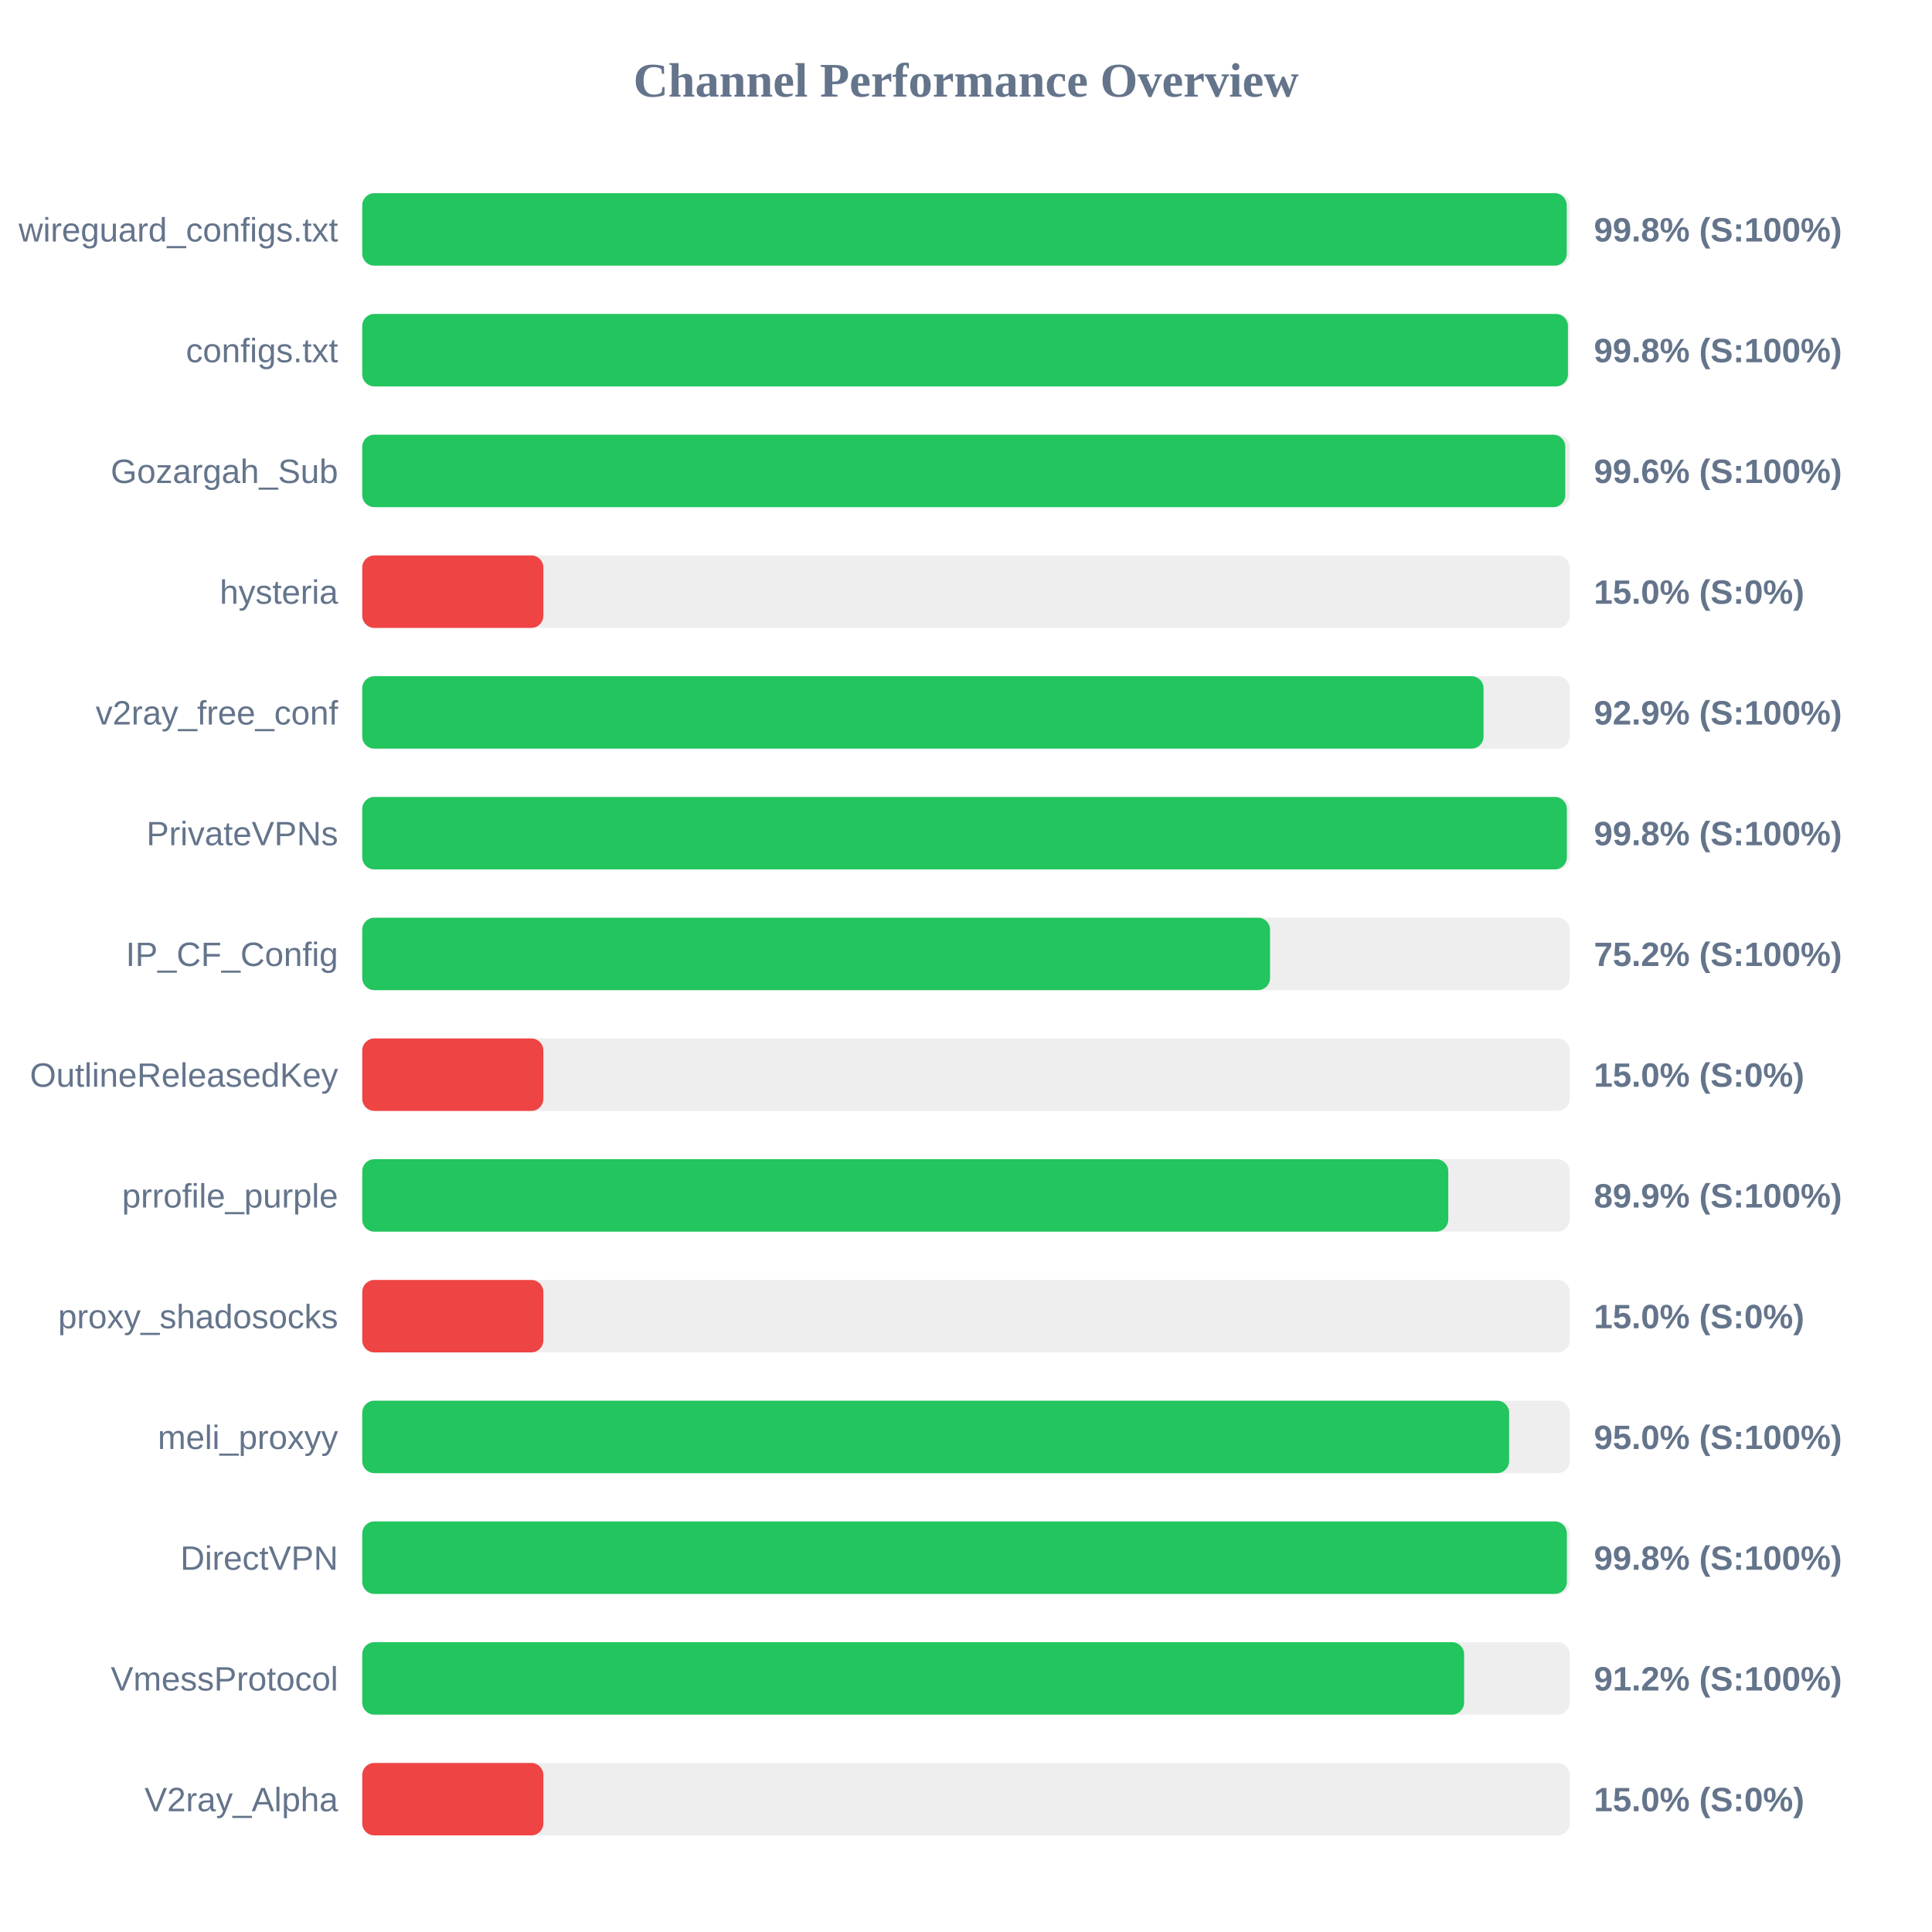
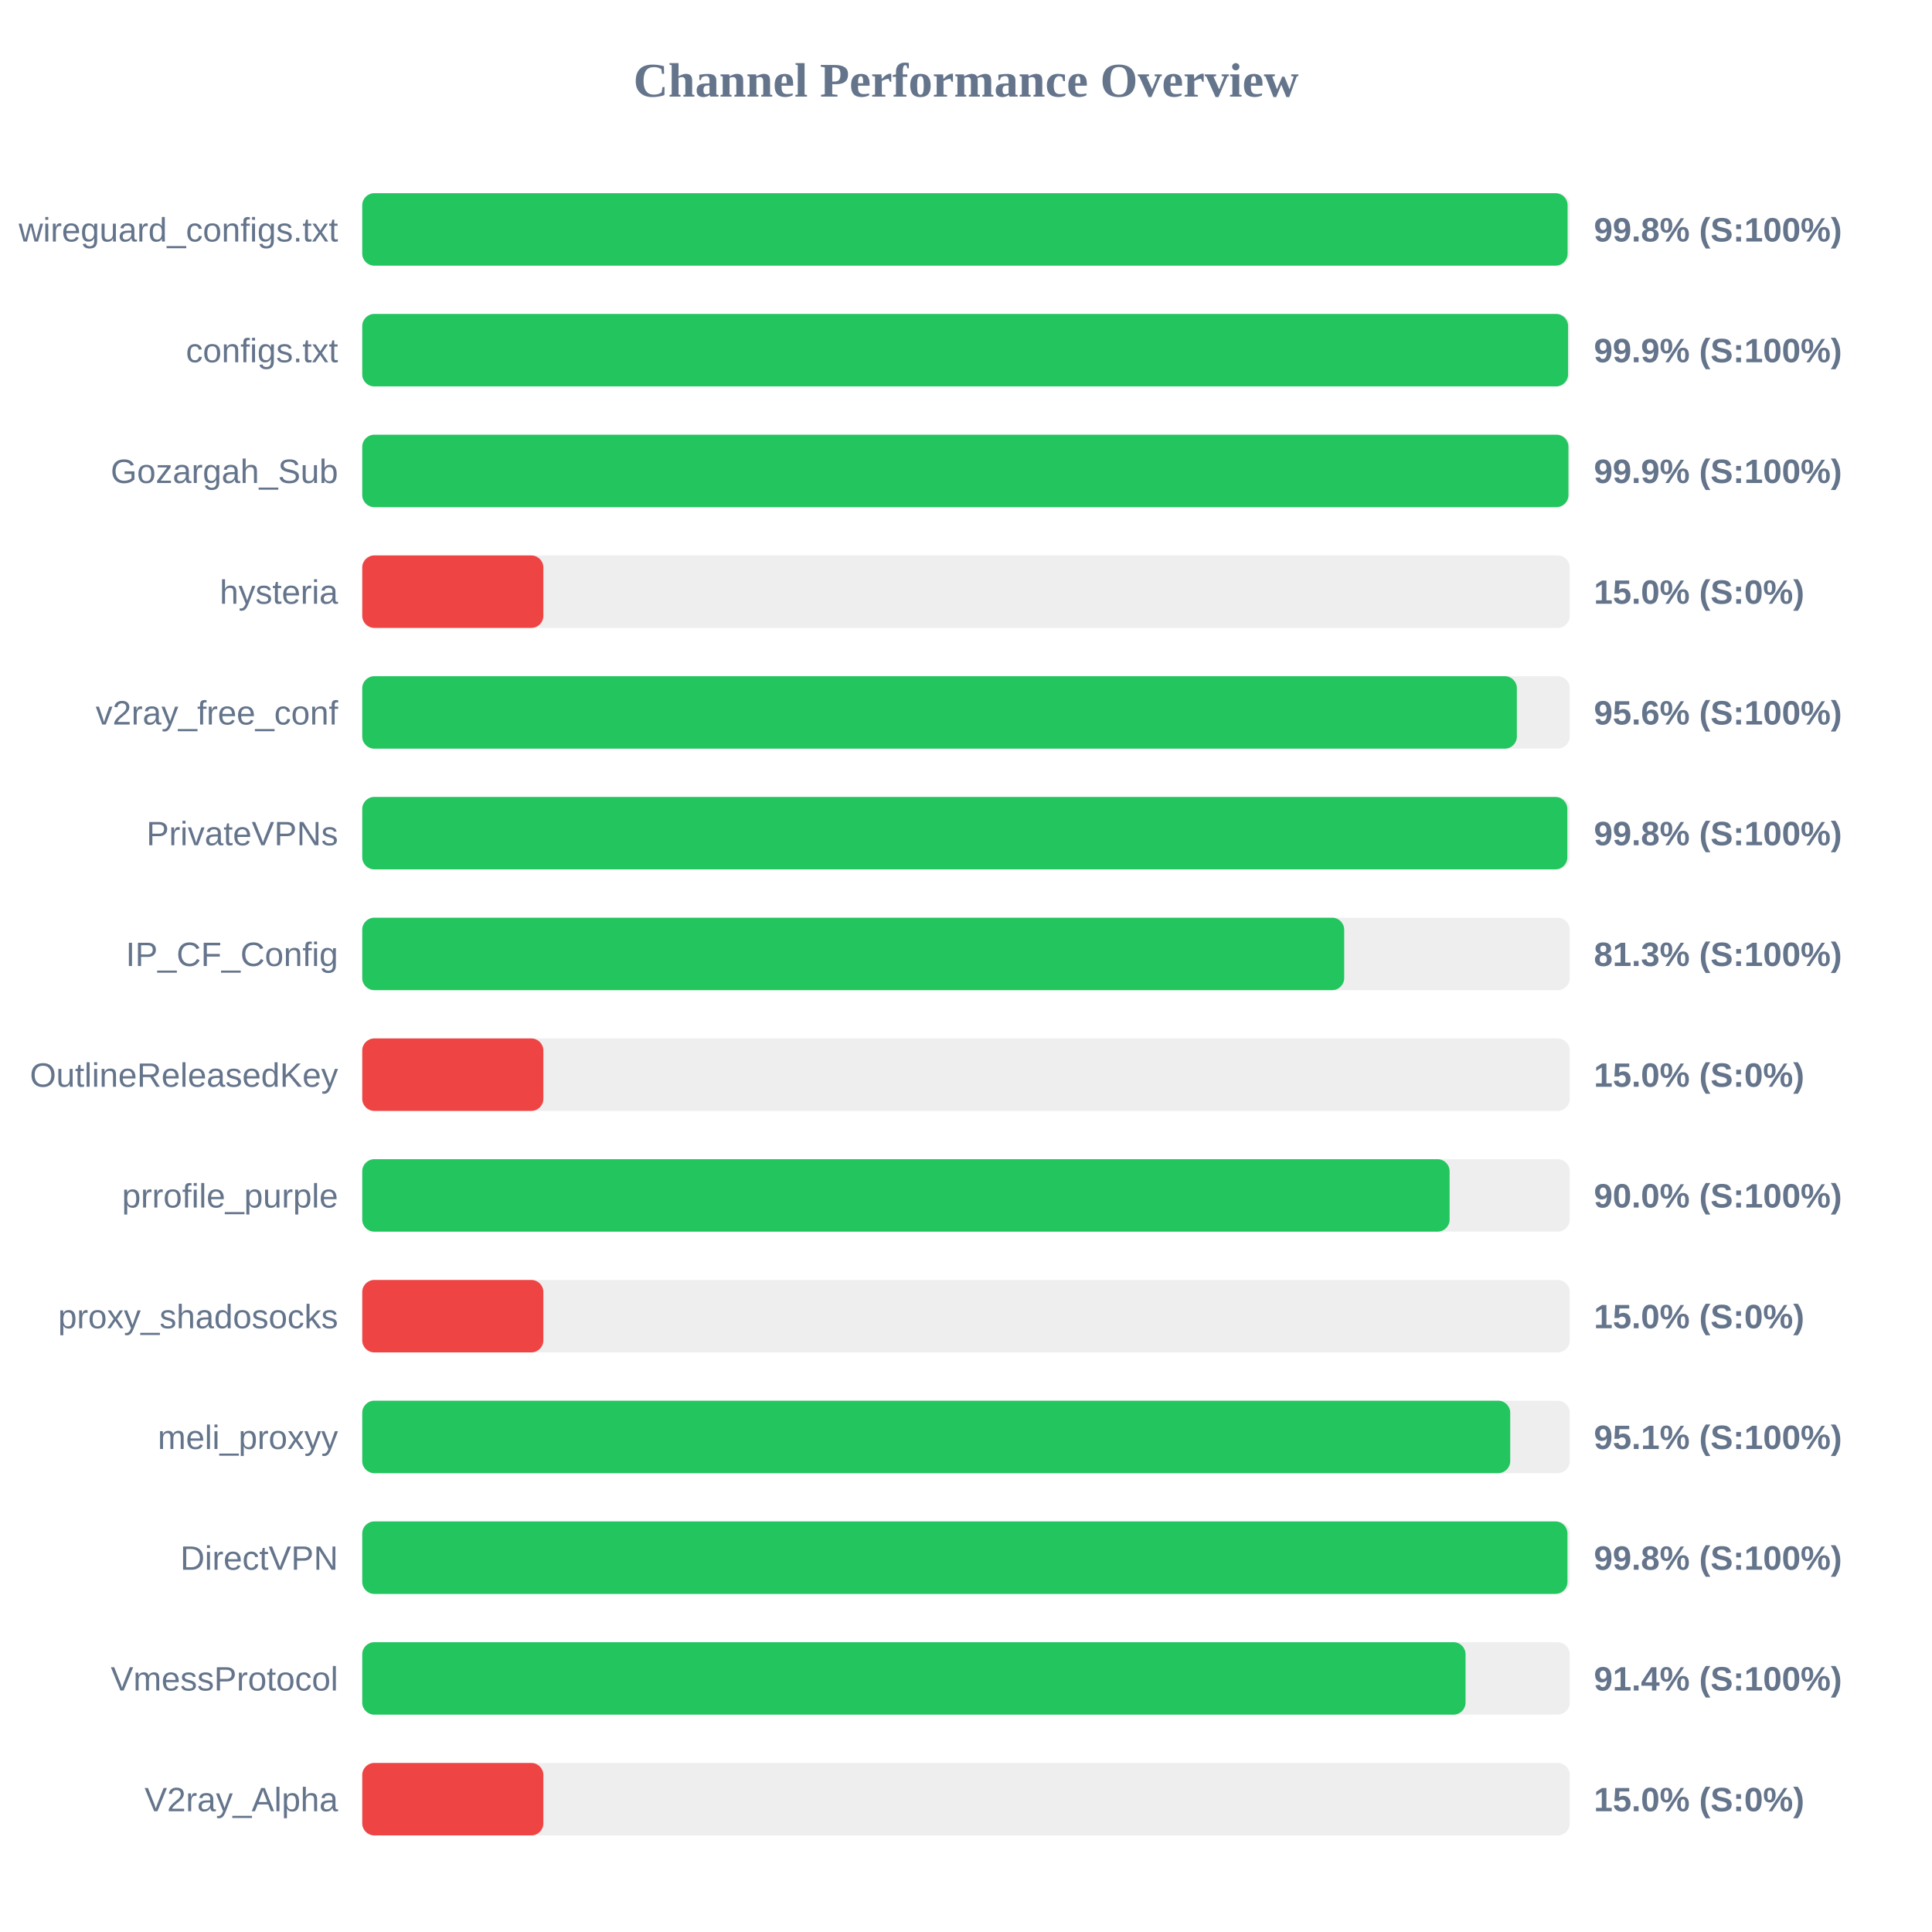
<svg xmlns="http://www.w3.org/2000/svg" width="800" height="800" version="1.1">
  <style>
        .row { font: 14px Arial; fill: #64748b; }
        .score { font: bold 14px Arial; fill: #64748b; }
    </style>
  <text x="400" y="40" text-anchor="middle" font-size="20px" font-weight="bold" fill="#64748b">Channel Performance Overview</text>
  <rect x="150" y="80" width="500" height="30" fill="#eee" rx="5" />
-   <rect x="150" y="80" width="498.75" height="30" fill="#22c55e" rx="5" />
+   <rect x="150" y="80" width="499.1" height="30" fill="#22c55e" rx="5" />
  <text x="140" y="100" text-anchor="end" class="row">wireguard_configs.txt</text>
  <text x="660" y="100" text-anchor="start" class="score">99.8% (S:100%)</text>
  <rect x="150" y="130" width="500" height="30" fill="#eee" rx="5" />
-   <rect x="150" y="130" width="499.25" height="30" fill="#22c55e" rx="5" />
+   <rect x="150" y="130" width="499.3" height="30" fill="#22c55e" rx="5" />
  <text x="140" y="150" text-anchor="end" class="row">configs.txt</text>
-   <text x="660" y="150" text-anchor="start" class="score">99.8% (S:100%)</text>
+   <text x="660" y="150" text-anchor="start" class="score">99.9% (S:100%)</text>
  <rect x="150" y="180" width="500" height="30" fill="#eee" rx="5" />
-   <rect x="150" y="180" width="498.15" height="30" fill="#22c55e" rx="5" />
+   <rect x="150" y="180" width="499.45" height="30" fill="#22c55e" rx="5" />
  <text x="140" y="200" text-anchor="end" class="row">Gozargah_Sub</text>
-   <text x="660" y="200" text-anchor="start" class="score">99.6% (S:100%)</text>
+   <text x="660" y="200" text-anchor="start" class="score">99.9% (S:100%)</text>
  <rect x="150" y="230" width="500" height="30" fill="#eee" rx="5" />
  <rect x="150" y="230" width="75.0" height="30" fill="#ef4444" rx="5" />
  <text x="140" y="250" text-anchor="end" class="row">hysteria</text>
  <text x="660" y="250" text-anchor="start" class="score">15.0% (S:0%)</text>
  <rect x="150" y="280" width="500" height="30" fill="#eee" rx="5" />
-   <rect x="150" y="280" width="464.3" height="30" fill="#22c55e" rx="5" />
+   <rect x="150" y="280" width="478.1" height="30" fill="#22c55e" rx="5" />
  <text x="140" y="300" text-anchor="end" class="row">v2ray_free_conf</text>
-   <text x="660" y="300" text-anchor="start" class="score">92.9% (S:100%)</text>
+   <text x="660" y="300" text-anchor="start" class="score">95.6% (S:100%)</text>
  <rect x="150" y="330" width="500" height="30" fill="#eee" rx="5" />
-   <rect x="150" y="330" width="498.8" height="30" fill="#22c55e" rx="5" />
+   <rect x="150" y="330" width="499.0" height="30" fill="#22c55e" rx="5" />
  <text x="140" y="350" text-anchor="end" class="row">PrivateVPNs</text>
  <text x="660" y="350" text-anchor="start" class="score">99.8% (S:100%)</text>
  <rect x="150" y="380" width="500" height="30" fill="#eee" rx="5" />
-   <rect x="150" y="380" width="375.9" height="30" fill="#22c55e" rx="5" />
+   <rect x="150" y="380" width="406.6" height="30" fill="#22c55e" rx="5" />
  <text x="140" y="400" text-anchor="end" class="row">IP_CF_Config</text>
-   <text x="660" y="400" text-anchor="start" class="score">75.2% (S:100%)</text>
+   <text x="660" y="400" text-anchor="start" class="score">81.3% (S:100%)</text>
  <rect x="150" y="430" width="500" height="30" fill="#eee" rx="5" />
  <rect x="150" y="430" width="75.0" height="30" fill="#ef4444" rx="5" />
  <text x="140" y="450" text-anchor="end" class="row">OutlineReleasedKey</text>
  <text x="660" y="450" text-anchor="start" class="score">15.0% (S:0%)</text>
  <rect x="150" y="480" width="500" height="30" fill="#eee" rx="5" />
-   <rect x="150" y="480" width="449.7" height="30" fill="#22c55e" rx="5" />
+   <rect x="150" y="480" width="450.25" height="30" fill="#22c55e" rx="5" />
  <text x="140" y="500" text-anchor="end" class="row">prrofile_purple</text>
-   <text x="660" y="500" text-anchor="start" class="score">89.9% (S:100%)</text>
+   <text x="660" y="500" text-anchor="start" class="score">90.0% (S:100%)</text>
  <rect x="150" y="530" width="500" height="30" fill="#eee" rx="5" />
  <rect x="150" y="530" width="75.0" height="30" fill="#ef4444" rx="5" />
  <text x="140" y="550" text-anchor="end" class="row">proxy_shadosocks</text>
  <text x="660" y="550" text-anchor="start" class="score">15.0% (S:0%)</text>
  <rect x="150" y="580" width="500" height="30" fill="#eee" rx="5" />
-   <rect x="150" y="580" width="474.9" height="30" fill="#22c55e" rx="5" />
+   <rect x="150" y="580" width="475.35" height="30" fill="#22c55e" rx="5" />
  <text x="140" y="600" text-anchor="end" class="row">meli_proxyy</text>
-   <text x="660" y="600" text-anchor="start" class="score">95.0% (S:100%)</text>
+   <text x="660" y="600" text-anchor="start" class="score">95.1% (S:100%)</text>
  <rect x="150" y="630" width="500" height="30" fill="#eee" rx="5" />
-   <rect x="150" y="630" width="498.8" height="30" fill="#22c55e" rx="5" />
+   <rect x="150" y="630" width="499.05" height="30" fill="#22c55e" rx="5" />
  <text x="140" y="650" text-anchor="end" class="row">DirectVPN</text>
  <text x="660" y="650" text-anchor="start" class="score">99.8% (S:100%)</text>
  <rect x="150" y="680" width="500" height="30" fill="#eee" rx="5" />
-   <rect x="150" y="680" width="456.25" height="30" fill="#22c55e" rx="5" />
+   <rect x="150" y="680" width="456.85" height="30" fill="#22c55e" rx="5" />
  <text x="140" y="700" text-anchor="end" class="row">VmessProtocol</text>
-   <text x="660" y="700" text-anchor="start" class="score">91.2% (S:100%)</text>
+   <text x="660" y="700" text-anchor="start" class="score">91.4% (S:100%)</text>
  <rect x="150" y="730" width="500" height="30" fill="#eee" rx="5" />
  <rect x="150" y="730" width="75.0" height="30" fill="#ef4444" rx="5" />
  <text x="140" y="750" text-anchor="end" class="row">V2ray_Alpha</text>
  <text x="660" y="750" text-anchor="start" class="score">15.0% (S:0%)</text>
</svg>
